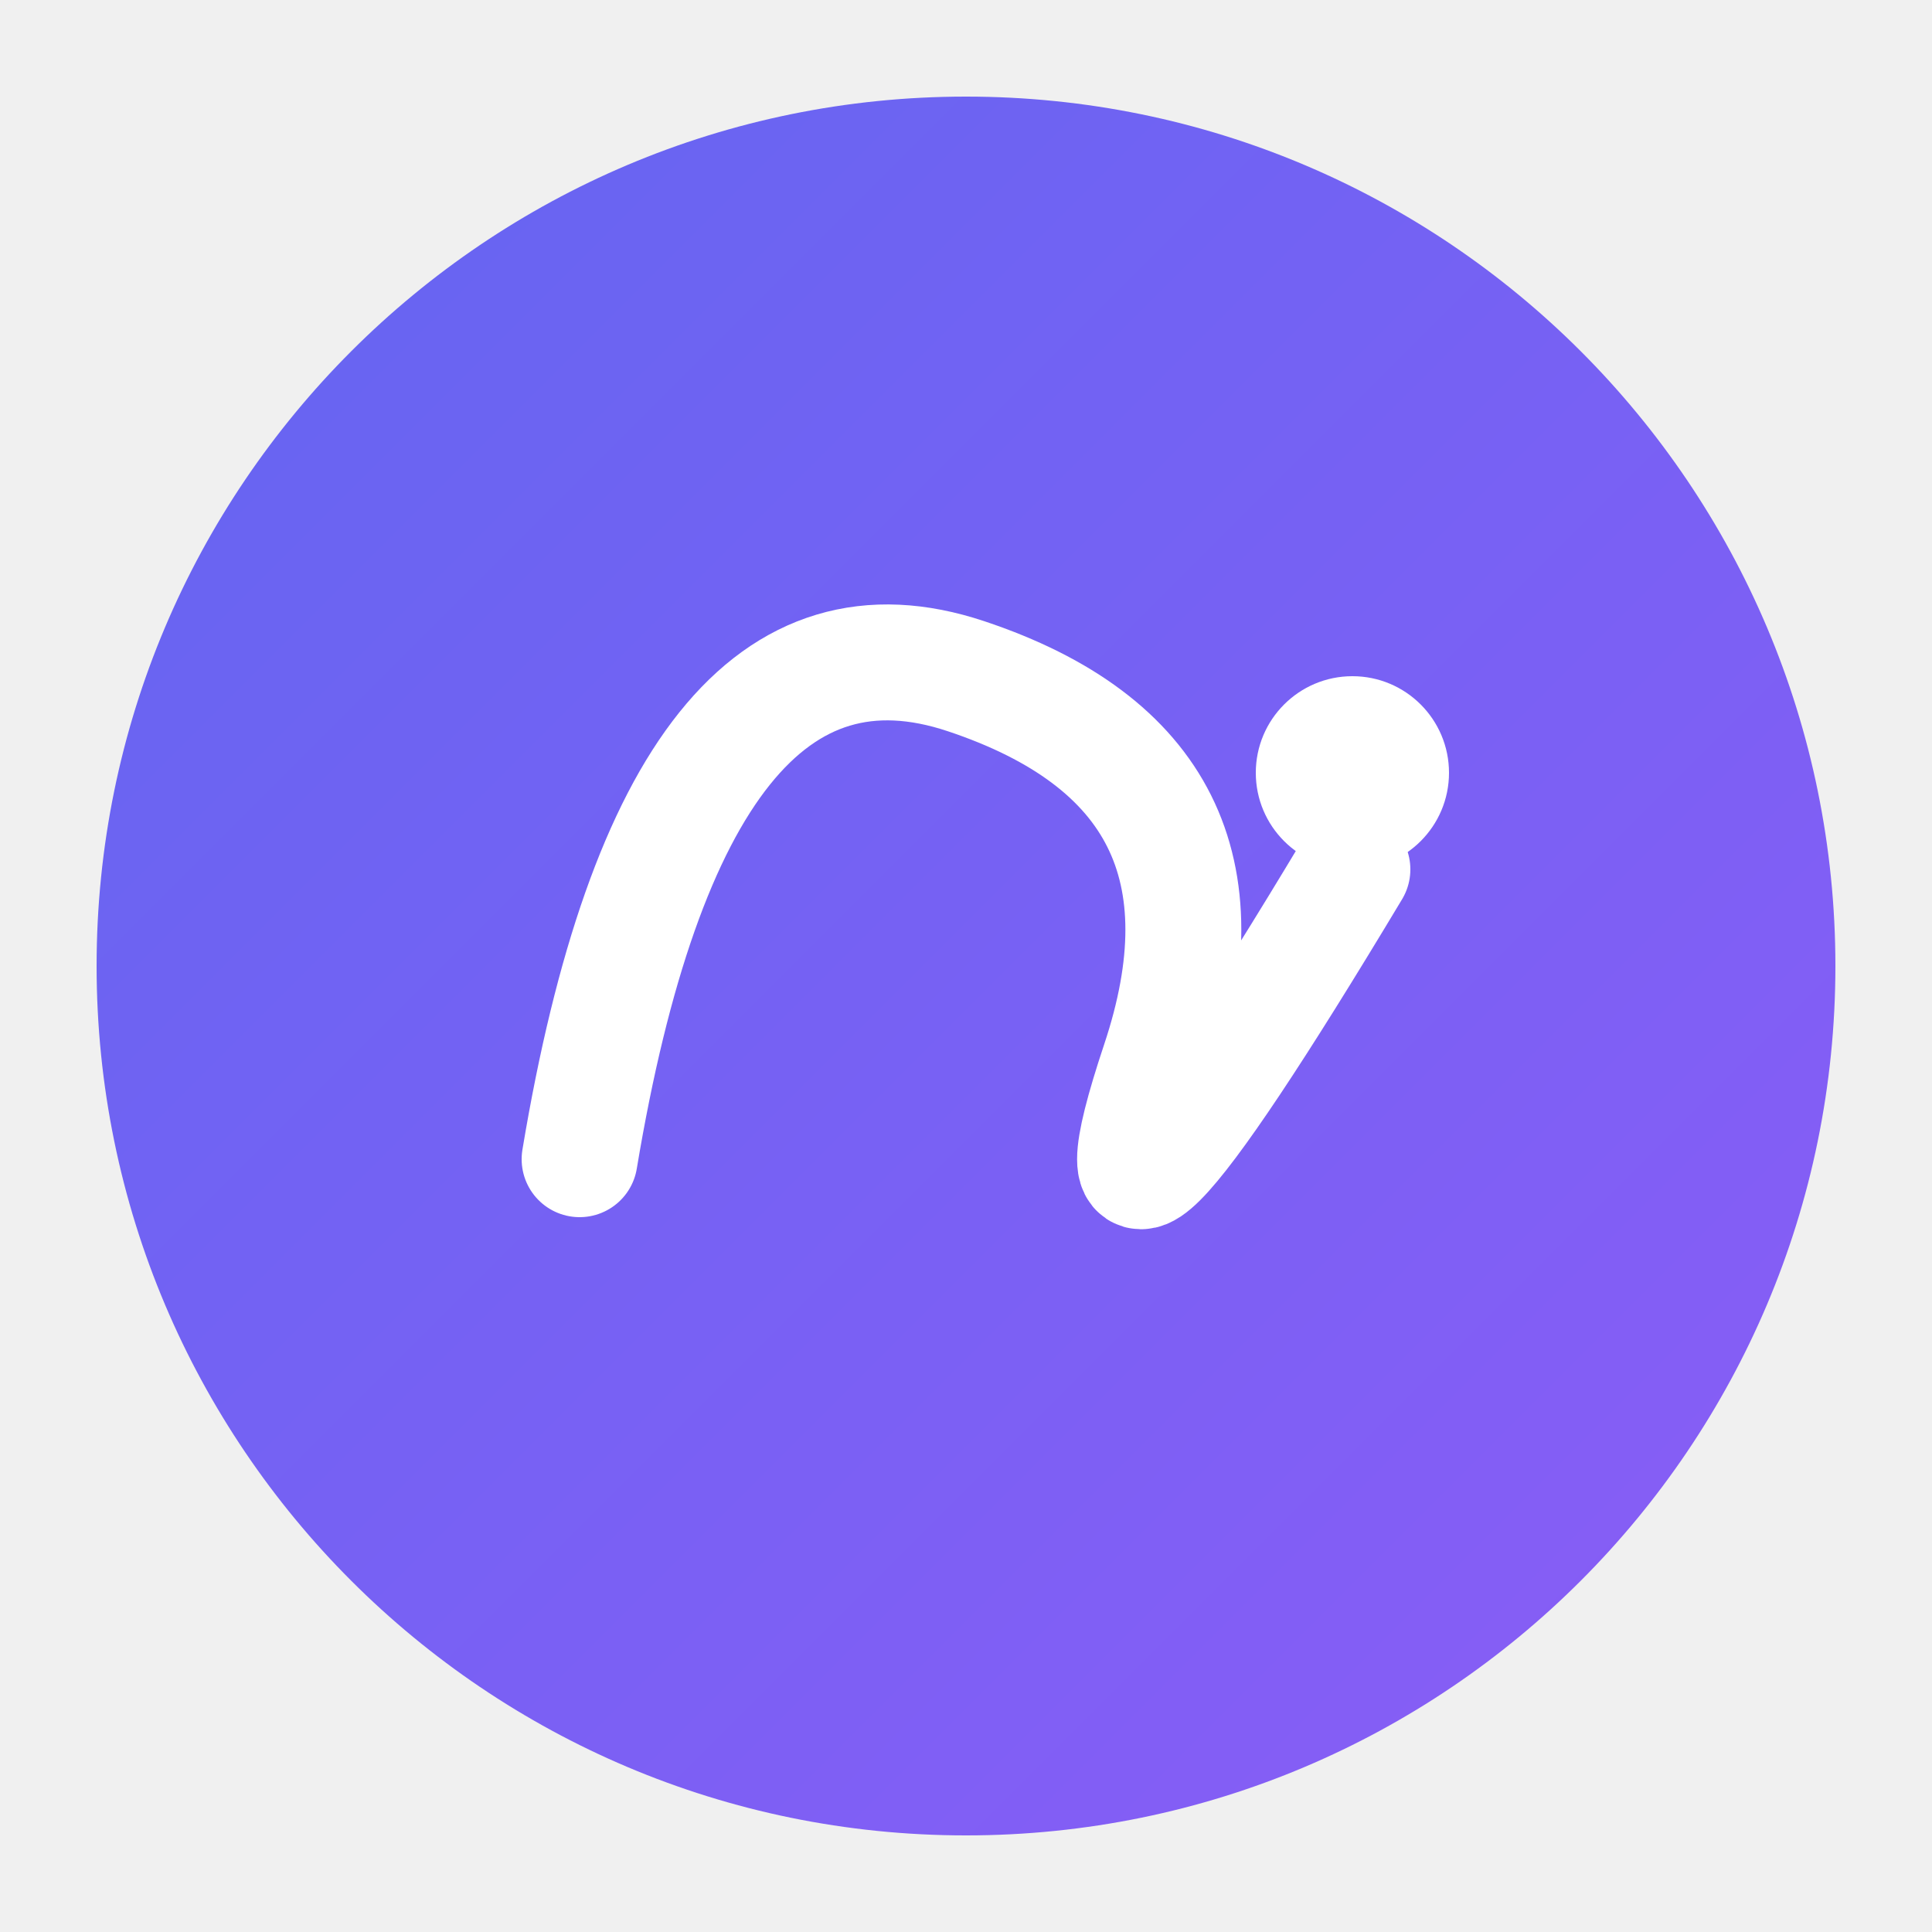
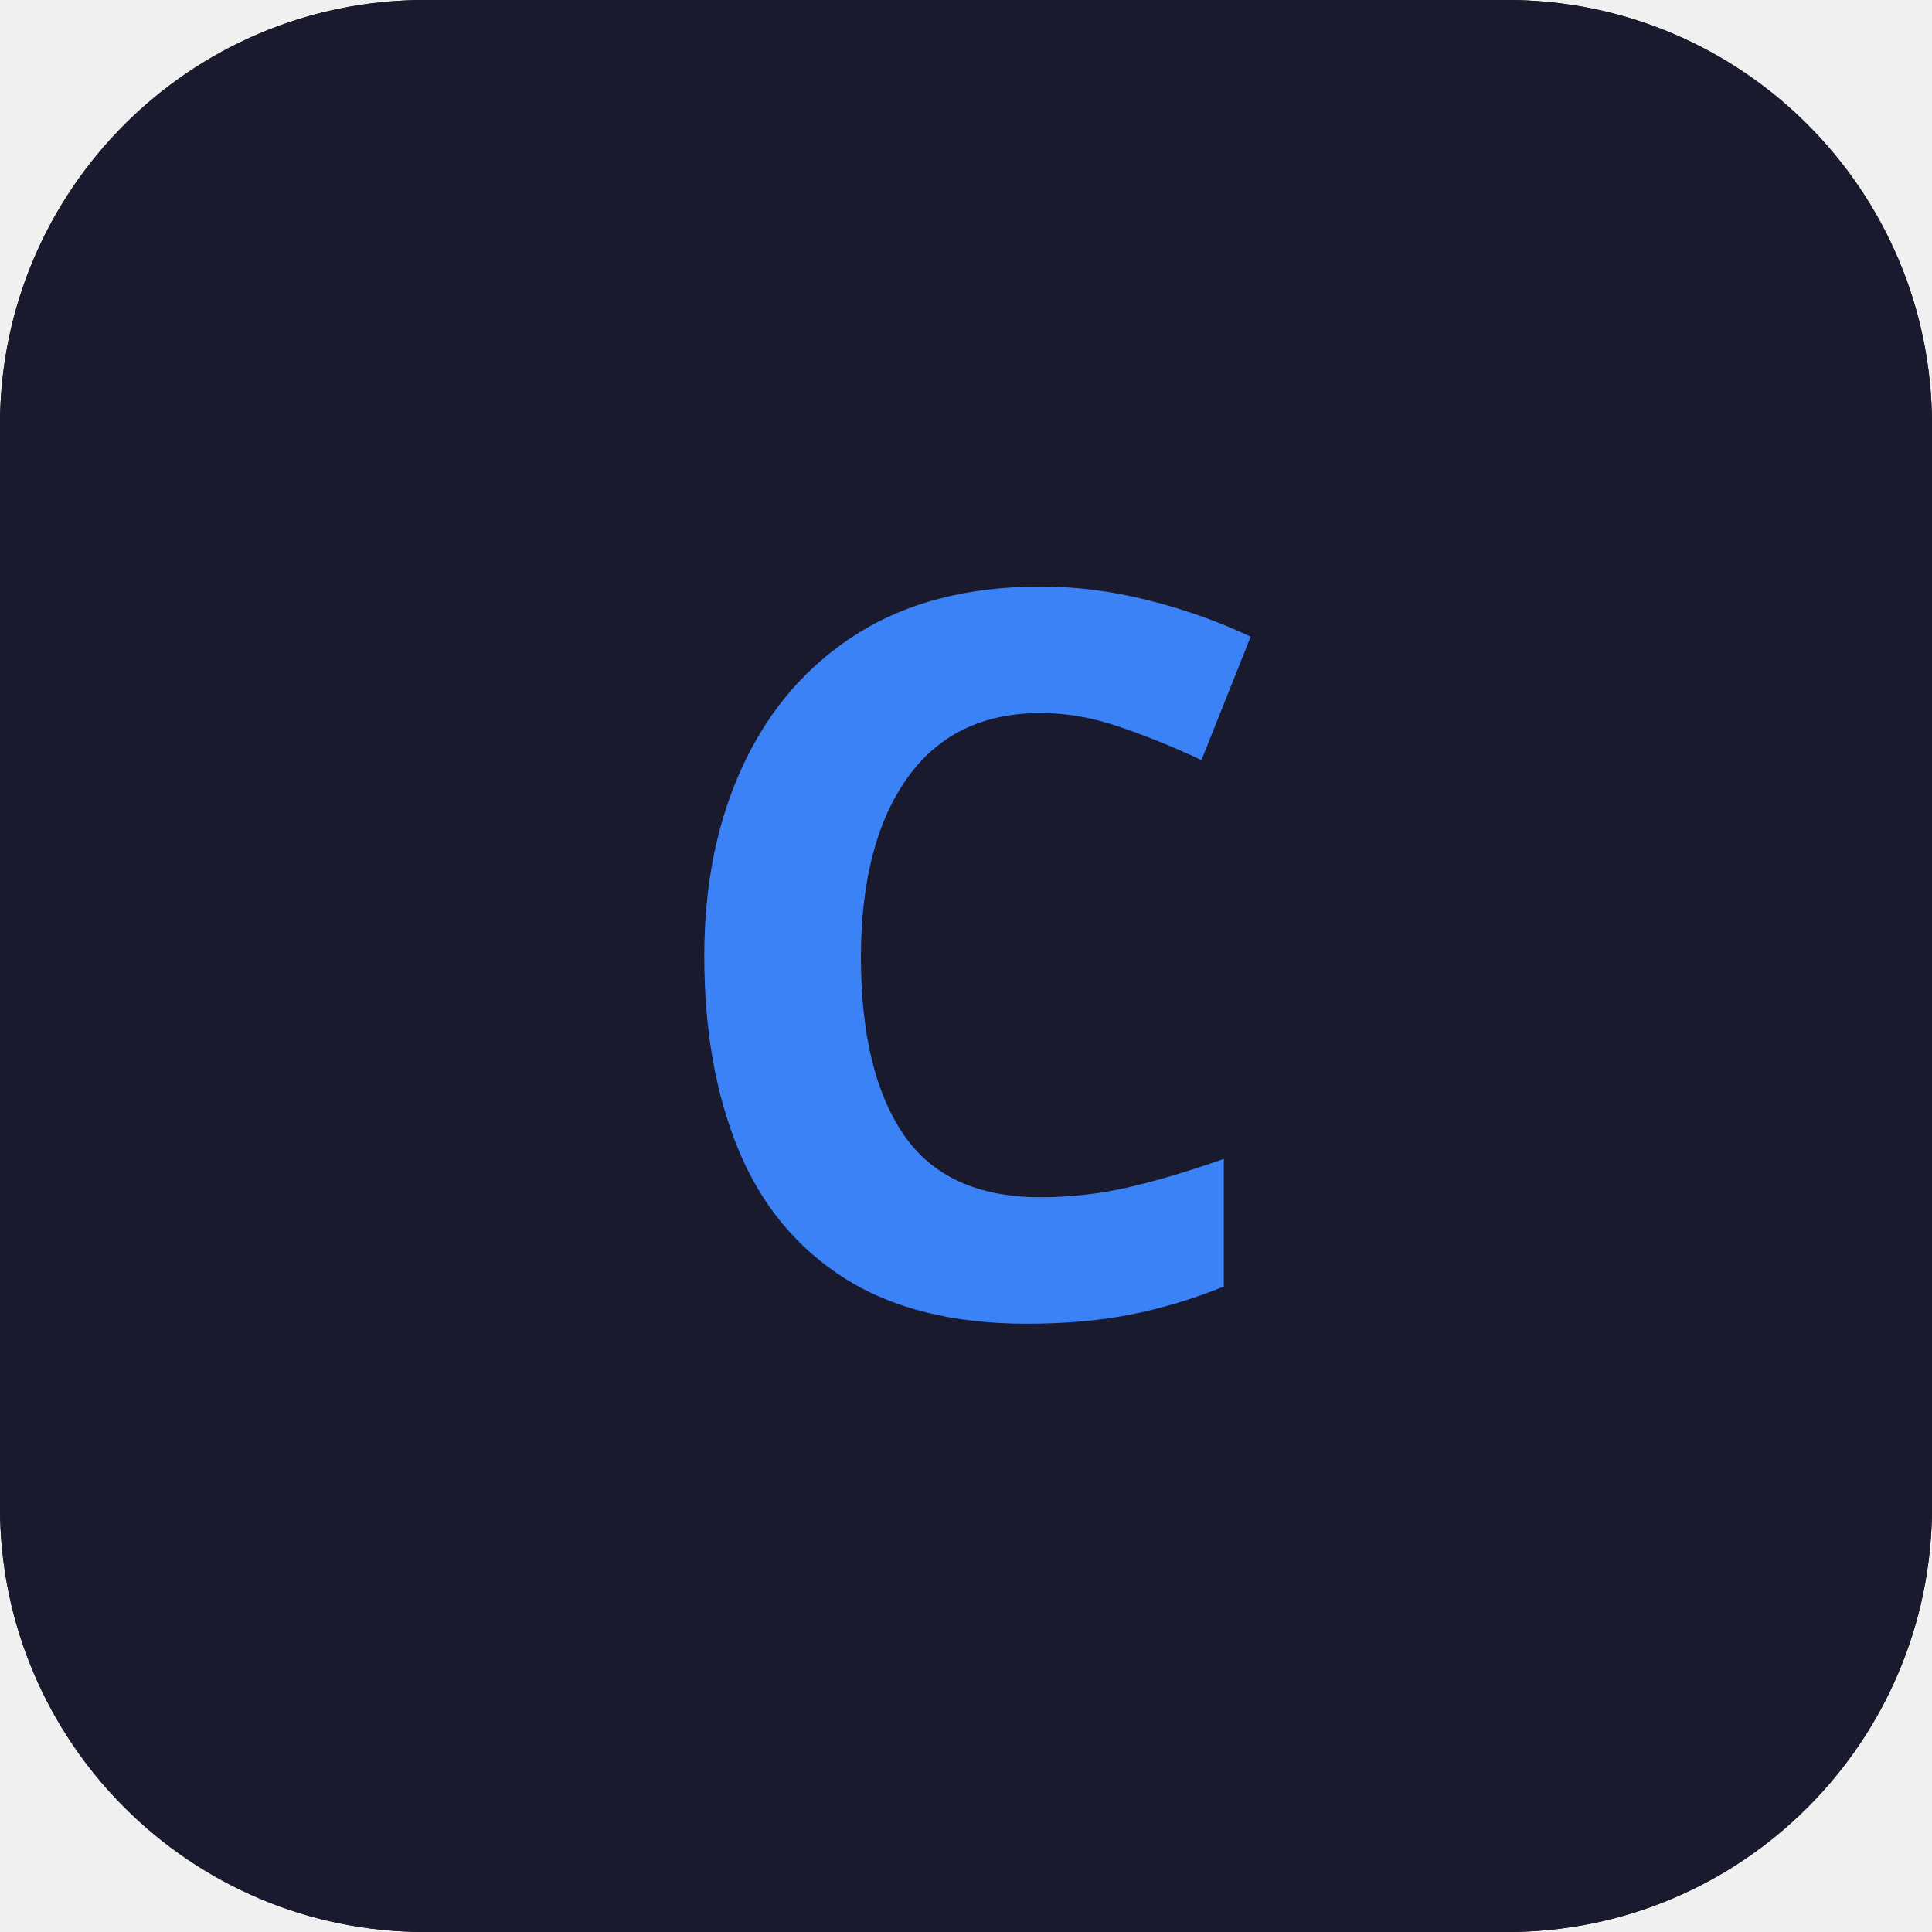
<svg xmlns="http://www.w3.org/2000/svg" viewBox="0 0 100 100">
-   <defs>
-     <linearGradient id="grad" x1="0%" y1="0%" x2="100%" y2="100%">
-       <stop offset="0%" style="stop-color:#6366f1" />
-       <stop offset="100%" style="stop-color:#8b5cf6" />
-     </linearGradient>
-   </defs>
-   <circle cx="50" cy="50" r="45" fill="url(#grad)" />
-   <path d="M30 60 Q35 30 50 35 Q65 40 60 55 Q55 70 70 45" stroke="white" stroke-width="6" stroke-linecap="round" fill="none" />
-   <circle cx="70" cy="40" r="5" fill="white" />
+   <rect width="100" height="100" rx="22" fill="#0a0a0a" />
+   <rect width="100" height="100" rx="22" fill="#1a1a2e" />
+   <text x="50" y="68" font-family="Arial Black, sans-serif" font-size="52" font-weight="900" text-anchor="middle" fill="#3B82F6">С</text>
</svg>
